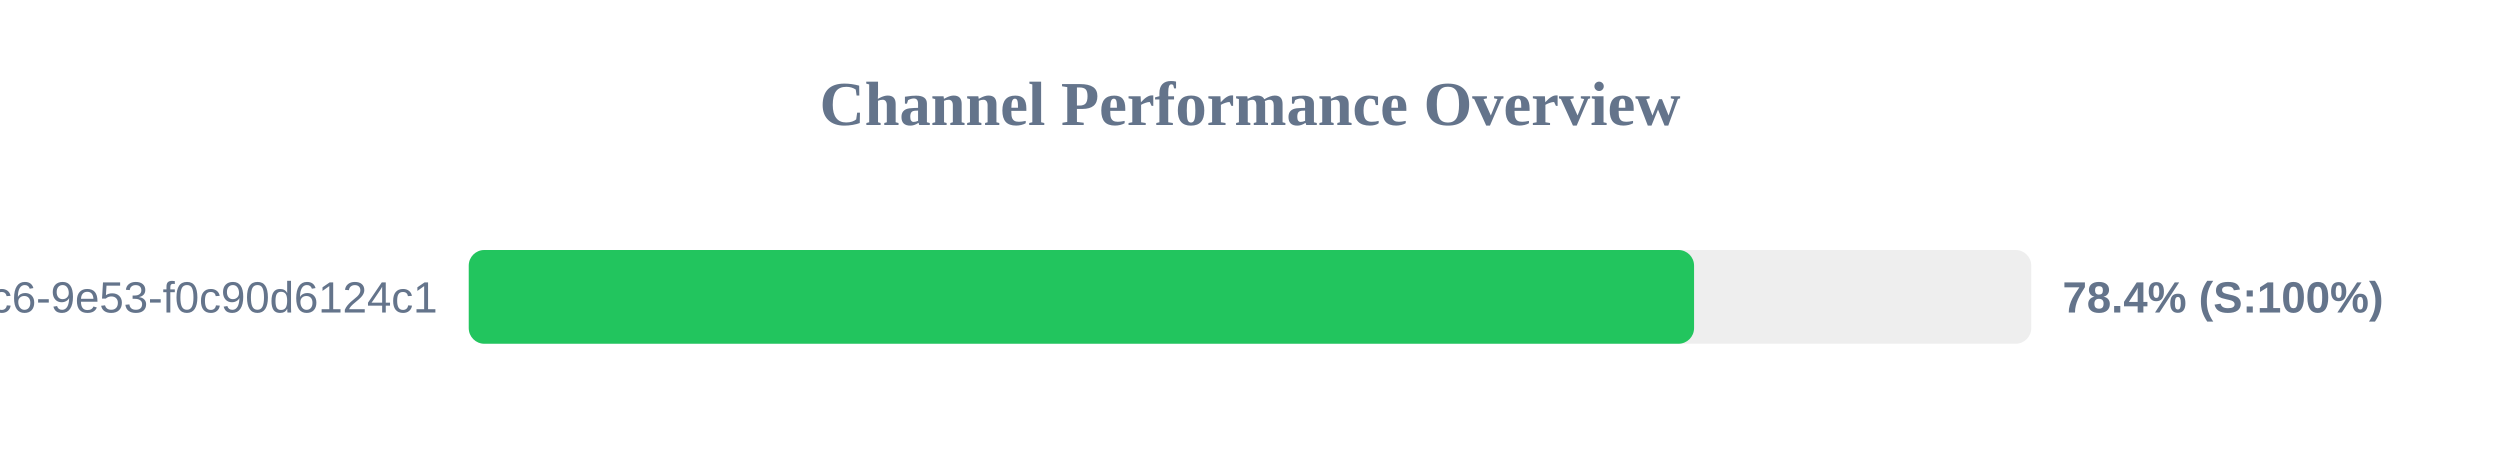
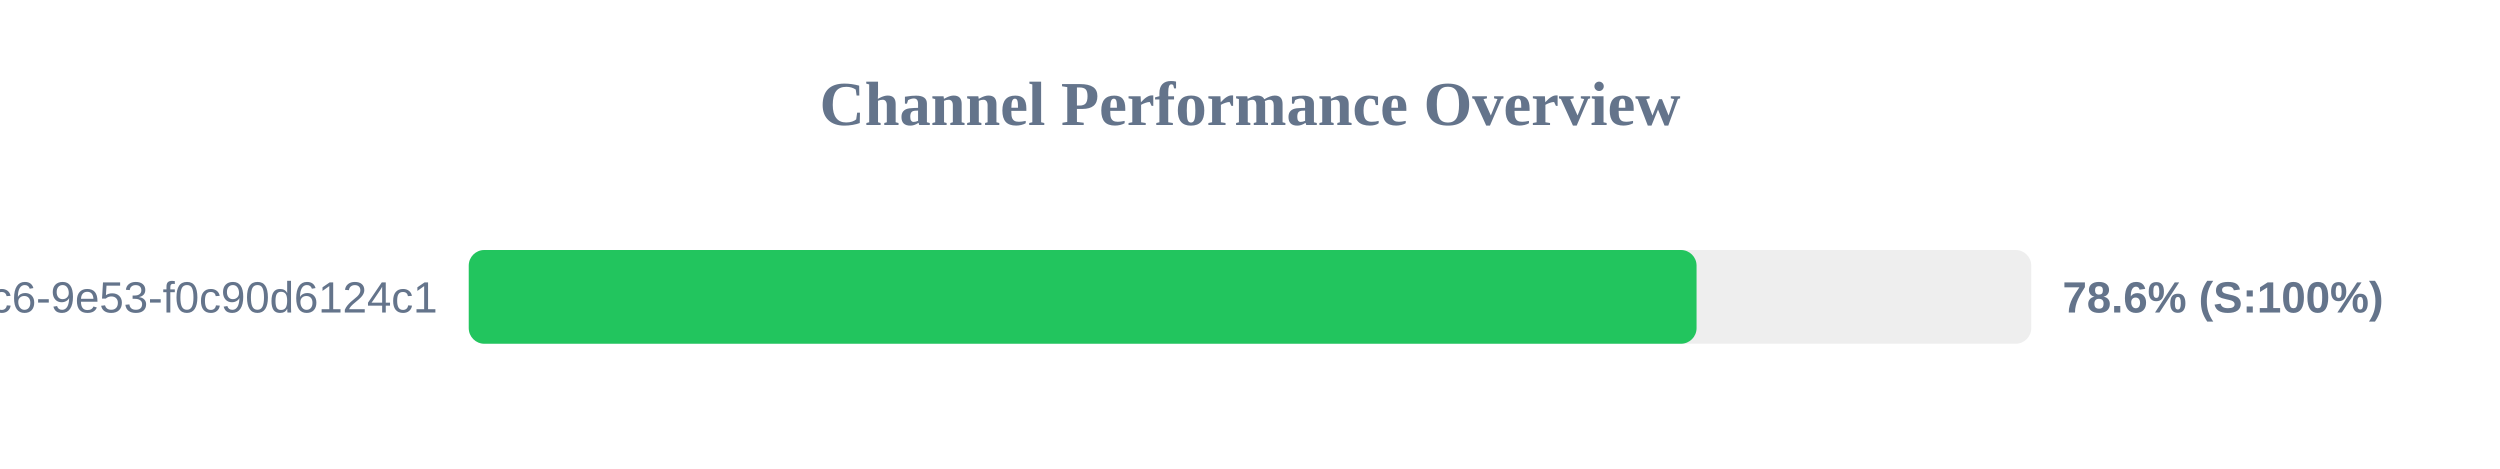
<svg xmlns="http://www.w3.org/2000/svg" width="800" height="150" version="1.1">
  <style>
        .row { font: 14px Arial; fill: #64748b; }
        .score { font: bold 14px Arial; fill: #64748b; }
    </style>
  <text x="400" y="40" text-anchor="middle" font-size="20px" font-weight="bold" fill="#64748b">Channel Performance Overview</text>
  <rect x="150" y="80" width="500" height="30" fill="#eee" rx="5" />
-   <rect x="150" y="80" width="392.1" height="30" fill="#22c55e" rx="5" />
+   <rect x="150" y="80" width="392.9" height="30" fill="#22c55e" rx="5" />
  <text x="140" y="100" text-anchor="end" class="row">?uuid=4685eb2a-5ddb-4dc6-9e53-f0c90d6124c1</text>
-   <text x="660" y="100" text-anchor="start" class="score">78.4% (S:100%)</text>
+   <text x="660" y="100" text-anchor="start" class="score">78.6% (S:100%)</text>
</svg>
